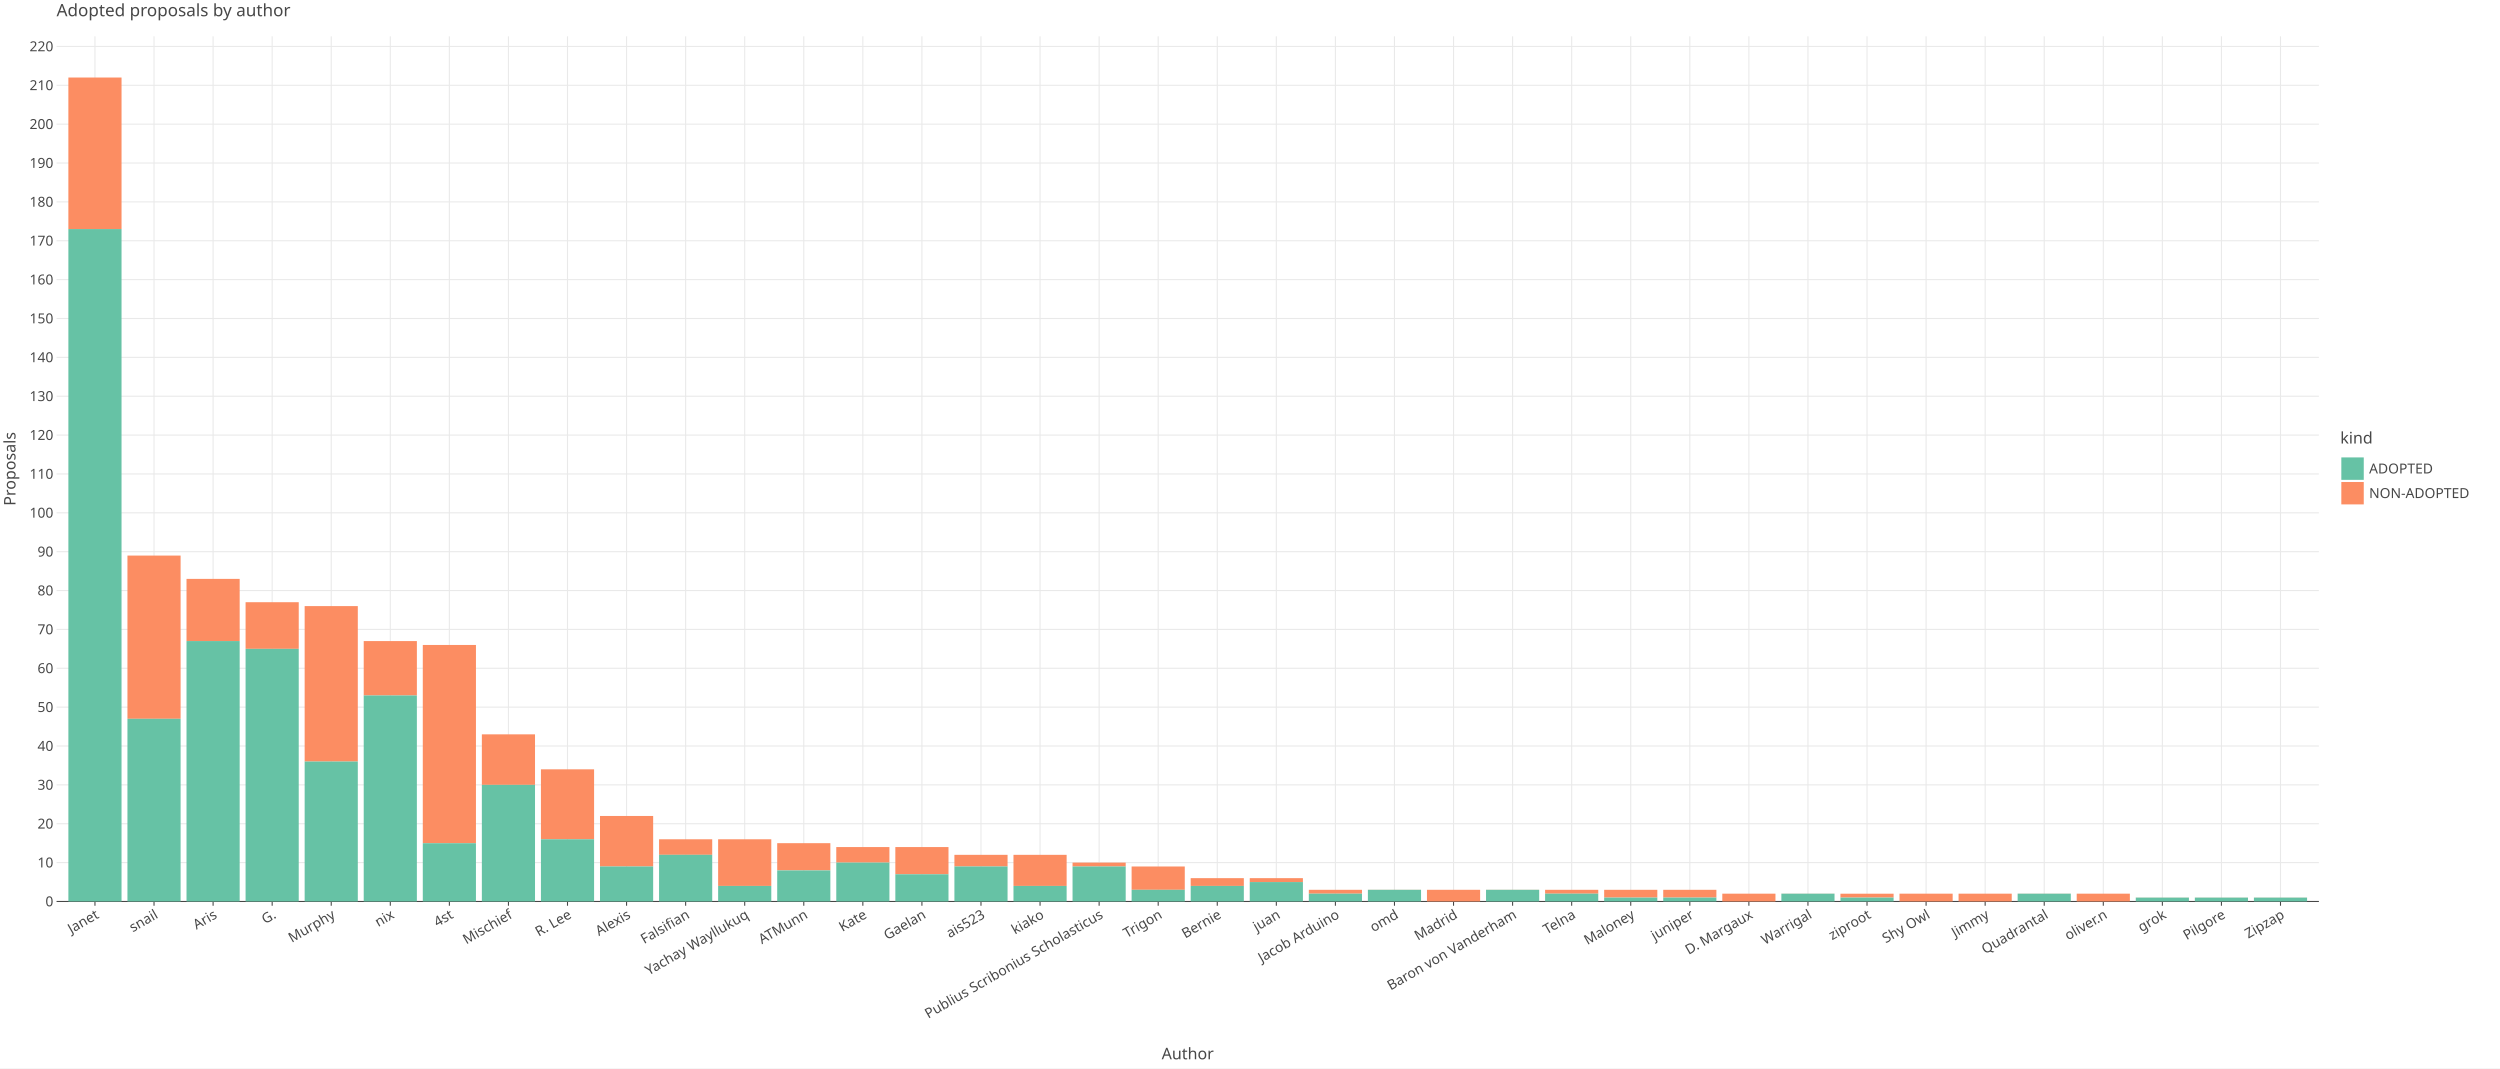
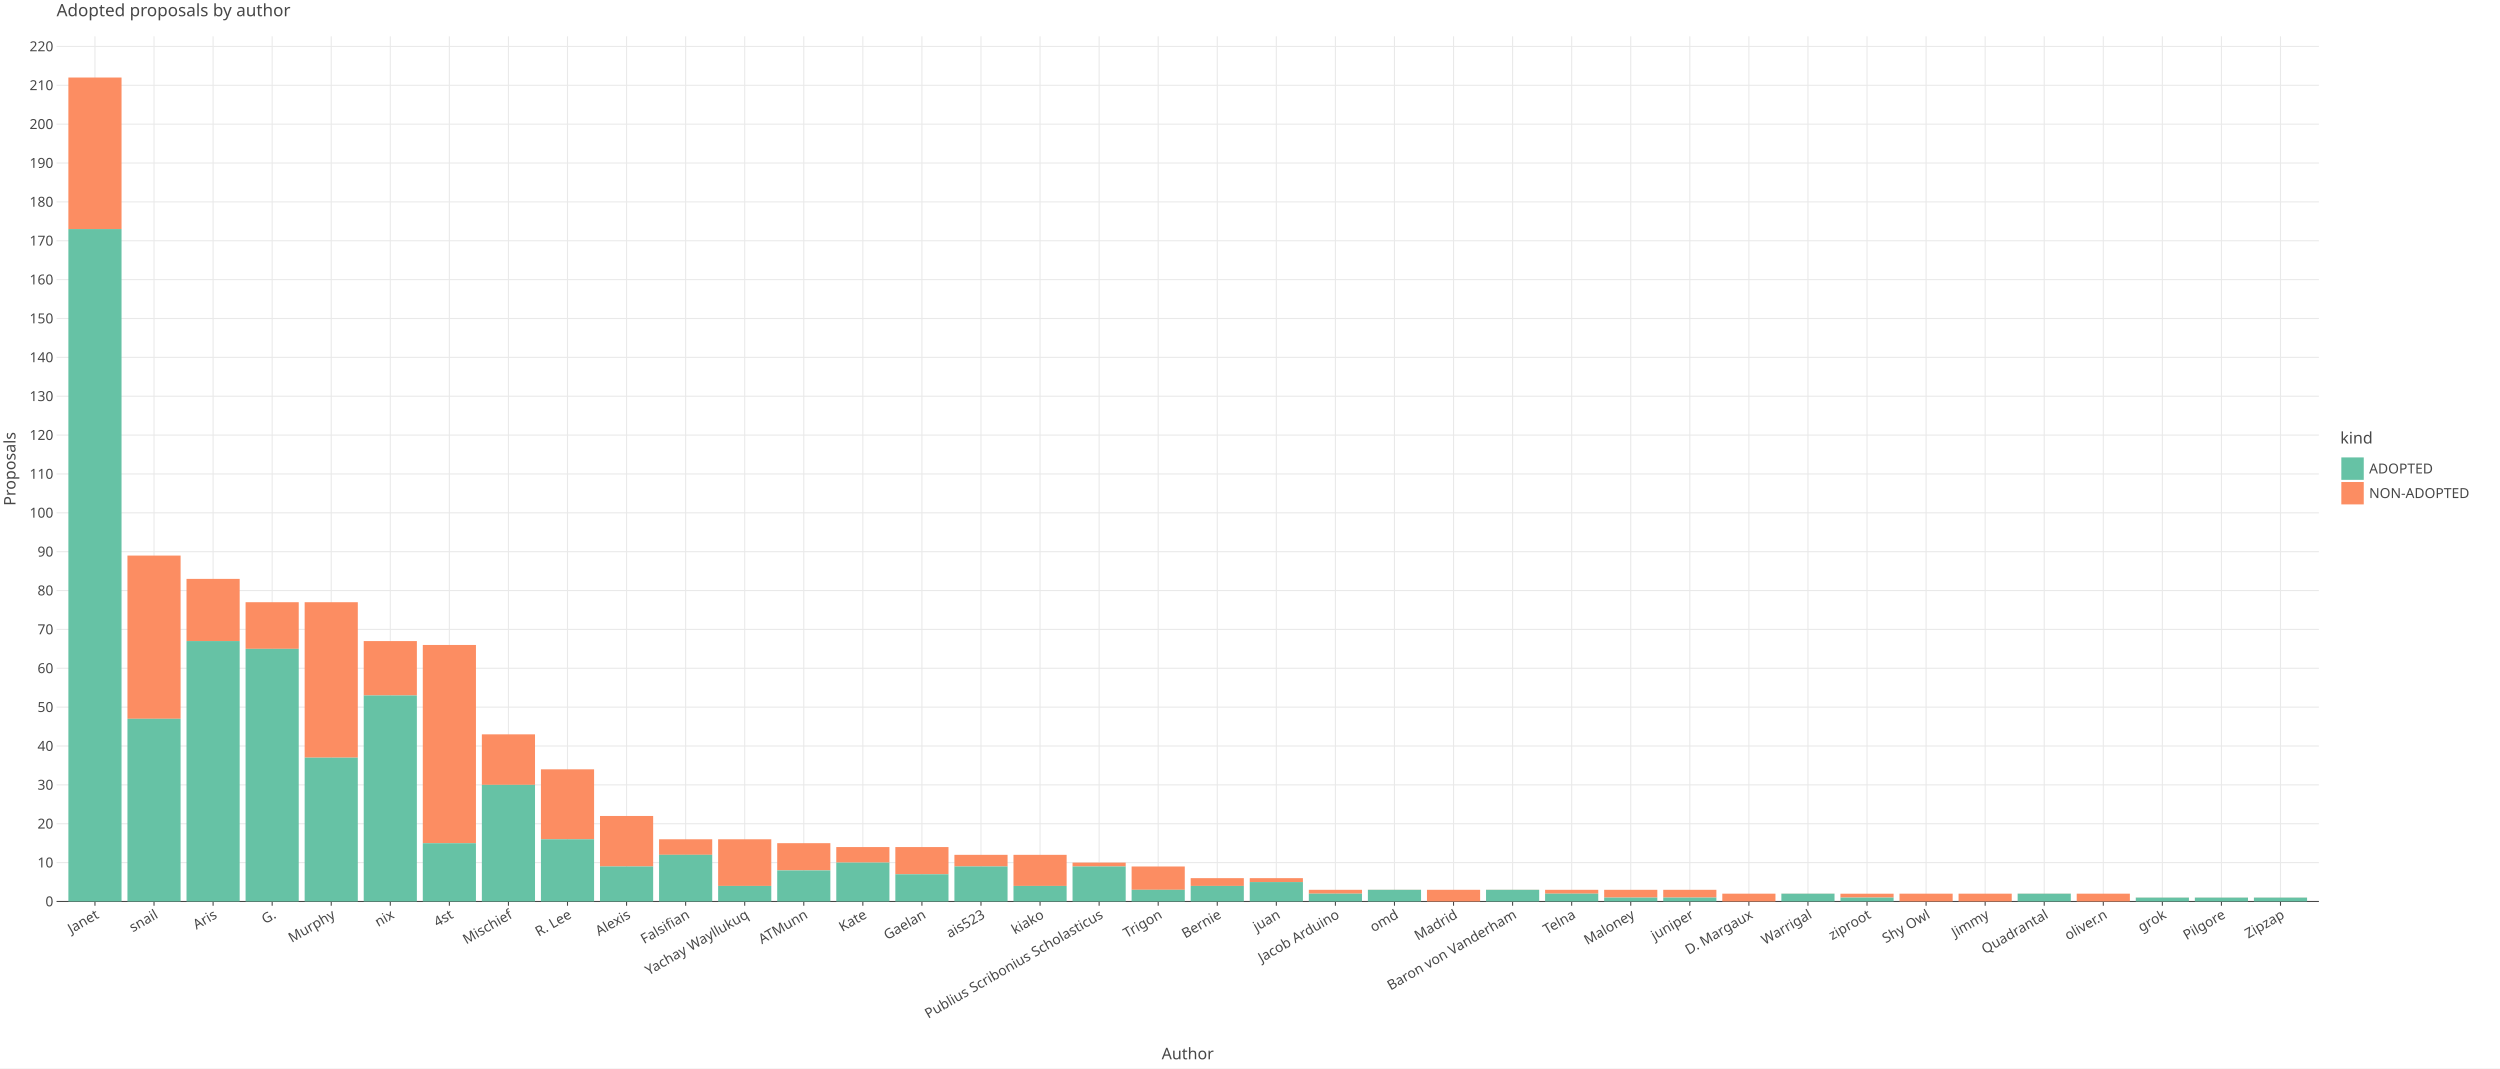
<svg xmlns="http://www.w3.org/2000/svg" class="plt-container" width="2340.0" height="1000.0">
  <style type="text/css">
  .plt-container {
   font-family: Lucida Grande, sans-serif;
   user-select: none;
   -webkit-user-select: none;
   -moz-user-select: none;
   -ms-user-select: none;
}
text {
   text-rendering: optimizeLegibility;
}
- #p3aW1K5 .plot-title {
+ #p9cE3Me .plot-title {
   fill: #474747;
   font-family: Lucida Grande, sans-serif;
   font-size: 16.0px;
   font-weight: normal;
   font-style: normal;   
}
- #p3aW1K5 .plot-subtitle {
+ #p9cE3Me .plot-subtitle {
   fill: #474747;
   font-family: Lucida Grande, sans-serif;
   font-size: 15.0px;
   font-weight: normal;
   font-style: normal;   
}
- #p3aW1K5 .plot-caption {
-    fill: #474747;
-    font-family: Lucida Grande, sans-serif;
-    font-size: 13.0px;
-    font-weight: normal;
-    font-style: normal;   
- }
- #p3aW1K5 .legend-title {
+ #p9cE3Me .plot-caption {
+    fill: #474747;
+    font-family: Lucida Grande, sans-serif;
+    font-size: 13.0px;
+    font-weight: normal;
+    font-style: normal;   
+ }
+ #p9cE3Me .legend-title {
   fill: #474747;
   font-family: Lucida Grande, sans-serif;
   font-size: 15.0px;
   font-weight: normal;
   font-style: normal;   
}
- #p3aW1K5 .legend-item {
-    fill: #474747;
-    font-family: Lucida Grande, sans-serif;
-    font-size: 13.0px;
-    font-weight: normal;
-    font-style: normal;   
- }
- #p3aW1K5 .axis-title-x {
+ #p9cE3Me .legend-item {
+    fill: #474747;
+    font-family: Lucida Grande, sans-serif;
+    font-size: 13.0px;
+    font-weight: normal;
+    font-style: normal;   
+ }
+ #p9cE3Me .axis-title-x {
   fill: #474747;
   font-family: Lucida Grande, sans-serif;
   font-size: 15.0px;
   font-weight: normal;
   font-style: normal;   
}
- #p3aW1K5 .axis-text-x {
-    fill: #474747;
-    font-family: Lucida Grande, sans-serif;
-    font-size: 13.0px;
-    font-weight: normal;
-    font-style: normal;   
- }
- #dIJm5Uu .axis-tooltip-text-x {
+ #p9cE3Me .axis-text-x {
+    fill: #474747;
+    font-family: Lucida Grande, sans-serif;
+    font-size: 13.0px;
+    font-weight: normal;
+    font-style: normal;   
+ }
+ #dOUQkTu .axis-tooltip-text-x {
   fill: #ffffff;
   font-family: Lucida Grande, sans-serif;
   font-size: 13.0px;
   font-weight: normal;
   font-style: normal;   
}
- #p3aW1K5 .axis-title-y {
+ #p9cE3Me .axis-title-y {
   fill: #474747;
   font-family: Lucida Grande, sans-serif;
   font-size: 15.0px;
   font-weight: normal;
   font-style: normal;   
}
- #p3aW1K5 .axis-text-y {
-    fill: #474747;
-    font-family: Lucida Grande, sans-serif;
-    font-size: 13.0px;
-    font-weight: normal;
-    font-style: normal;   
- }
- #dIJm5Uu .axis-tooltip-text-y {
+ #p9cE3Me .axis-text-y {
+    fill: #474747;
+    font-family: Lucida Grande, sans-serif;
+    font-size: 13.0px;
+    font-weight: normal;
+    font-style: normal;   
+ }
+ #dOUQkTu .axis-tooltip-text-y {
   fill: #ffffff;
   font-family: Lucida Grande, sans-serif;
   font-size: 13.0px;
   font-weight: normal;
   font-style: normal;   
}
- #p3aW1K5 .facet-strip-text-x {
-    fill: #474747;
-    font-family: Lucida Grande, sans-serif;
-    font-size: 13.0px;
-    font-weight: normal;
-    font-style: normal;   
- }
- #p3aW1K5 .facet-strip-text-y {
-    fill: #474747;
-    font-family: Lucida Grande, sans-serif;
-    font-size: 13.0px;
-    font-weight: normal;
-    font-style: normal;   
- }
- #dIJm5Uu .tooltip-text {
-    fill: #474747;
-    font-family: Lucida Grande, sans-serif;
-    font-size: 13.0px;
-    font-weight: normal;
-    font-style: normal;   
- }
- #dIJm5Uu .tooltip-title {
+ #p9cE3Me .facet-strip-text-x {
+    fill: #474747;
+    font-family: Lucida Grande, sans-serif;
+    font-size: 13.0px;
+    font-weight: normal;
+    font-style: normal;   
+ }
+ #p9cE3Me .facet-strip-text-y {
+    fill: #474747;
+    font-family: Lucida Grande, sans-serif;
+    font-size: 13.0px;
+    font-weight: normal;
+    font-style: normal;   
+ }
+ #dOUQkTu .tooltip-text {
+    fill: #474747;
+    font-family: Lucida Grande, sans-serif;
+    font-size: 13.0px;
+    font-weight: normal;
+    font-style: normal;   
+ }
+ #dOUQkTu .tooltip-title {
   fill: #474747;
   font-family: Lucida Grande, sans-serif;
   font-size: 13.0px;
   font-weight: bold;
   font-style: normal;   
}
- #dIJm5Uu .tooltip-label {
+ #dOUQkTu .tooltip-label {
   fill: #474747;
   font-family: Lucida Grande, sans-serif;
   font-size: 13.0px;
   font-weight: bold;
   font-style: normal;   
}

  </style>
-   <g id="p3aW1K5">
+   <g id="p9cE3Me">
    <rect x="0.0" y="0.0" height="1000.0" width="2340.0" stroke="rgb(71,71,71)" stroke-opacity="1.0" stroke-width="0.0" fill="rgb(255,255,255)" fill-opacity="1.0">
    </rect>
    <g transform="translate(23.0 34.0 ) ">
      <g transform="translate(29.94182 809.7774 ) ">
        <line x1="35.937" y1="-0.0" x2="35.937" y2="-809.777" stroke="rgb(233,233,233)" stroke-opacity="1.0" stroke-width="1.0">
        </line>
        <line x1="91.226" y1="-0.0" x2="91.226" y2="-809.777" stroke="rgb(233,233,233)" stroke-opacity="1.0" stroke-width="1.0">
        </line>
        <line x1="146.514" y1="-0.0" x2="146.514" y2="-809.777" stroke="rgb(233,233,233)" stroke-opacity="1.0" stroke-width="1.0">
        </line>
        <line x1="201.802" y1="-0.0" x2="201.802" y2="-809.777" stroke="rgb(233,233,233)" stroke-opacity="1.0" stroke-width="1.0">
        </line>
        <line x1="257.09" y1="-0.0" x2="257.09" y2="-809.777" stroke="rgb(233,233,233)" stroke-opacity="1.0" stroke-width="1.0">
        </line>
        <line x1="312.379" y1="-0.0" x2="312.379" y2="-809.777" stroke="rgb(233,233,233)" stroke-opacity="1.0" stroke-width="1.0">
        </line>
        <line x1="367.667" y1="-0.0" x2="367.667" y2="-809.777" stroke="rgb(233,233,233)" stroke-opacity="1.0" stroke-width="1.0">
        </line>
        <line x1="422.955" y1="-0.0" x2="422.955" y2="-809.777" stroke="rgb(233,233,233)" stroke-opacity="1.0" stroke-width="1.0">
        </line>
        <line x1="478.243" y1="-0.0" x2="478.243" y2="-809.777" stroke="rgb(233,233,233)" stroke-opacity="1.0" stroke-width="1.0">
        </line>
        <line x1="533.532" y1="-0.0" x2="533.532" y2="-809.777" stroke="rgb(233,233,233)" stroke-opacity="1.0" stroke-width="1.0">
        </line>
        <line x1="588.82" y1="-0.0" x2="588.82" y2="-809.777" stroke="rgb(233,233,233)" stroke-opacity="1.0" stroke-width="1.0">
        </line>
        <line x1="644.108" y1="-0.0" x2="644.108" y2="-809.777" stroke="rgb(233,233,233)" stroke-opacity="1.0" stroke-width="1.0">
        </line>
        <line x1="699.396" y1="-0.0" x2="699.396" y2="-809.777" stroke="rgb(233,233,233)" stroke-opacity="1.0" stroke-width="1.0">
        </line>
        <line x1="754.685" y1="-0.0" x2="754.685" y2="-809.777" stroke="rgb(233,233,233)" stroke-opacity="1.0" stroke-width="1.0">
        </line>
        <line x1="809.973" y1="-0.0" x2="809.973" y2="-809.777" stroke="rgb(233,233,233)" stroke-opacity="1.0" stroke-width="1.0">
        </line>
        <line x1="865.261" y1="-0.0" x2="865.261" y2="-809.777" stroke="rgb(233,233,233)" stroke-opacity="1.0" stroke-width="1.0">
        </line>
        <line x1="920.549" y1="-0.0" x2="920.549" y2="-809.777" stroke="rgb(233,233,233)" stroke-opacity="1.0" stroke-width="1.0">
        </line>
        <line x1="975.838" y1="-0.0" x2="975.838" y2="-809.777" stroke="rgb(233,233,233)" stroke-opacity="1.0" stroke-width="1.0">
        </line>
        <line x1="1031.126" y1="-0.0" x2="1031.126" y2="-809.777" stroke="rgb(233,233,233)" stroke-opacity="1.0" stroke-width="1.0">
        </line>
        <line x1="1086.414" y1="-0.0" x2="1086.414" y2="-809.777" stroke="rgb(233,233,233)" stroke-opacity="1.0" stroke-width="1.0">
        </line>
        <line x1="1141.702" y1="-0.0" x2="1141.702" y2="-809.777" stroke="rgb(233,233,233)" stroke-opacity="1.0" stroke-width="1.0">
        </line>
        <line x1="1196.991" y1="-0.0" x2="1196.991" y2="-809.777" stroke="rgb(233,233,233)" stroke-opacity="1.0" stroke-width="1.0">
        </line>
        <line x1="1252.279" y1="-0.0" x2="1252.279" y2="-809.777" stroke="rgb(233,233,233)" stroke-opacity="1.0" stroke-width="1.0">
        </line>
        <line x1="1307.567" y1="-0.0" x2="1307.567" y2="-809.777" stroke="rgb(233,233,233)" stroke-opacity="1.0" stroke-width="1.0">
        </line>
        <line x1="1362.855" y1="-0.0" x2="1362.855" y2="-809.777" stroke="rgb(233,233,233)" stroke-opacity="1.0" stroke-width="1.0">
        </line>
        <line x1="1418.144" y1="-0.0" x2="1418.144" y2="-809.777" stroke="rgb(233,233,233)" stroke-opacity="1.0" stroke-width="1.0">
        </line>
        <line x1="1473.432" y1="-0.0" x2="1473.432" y2="-809.777" stroke="rgb(233,233,233)" stroke-opacity="1.0" stroke-width="1.0">
        </line>
        <line x1="1528.72" y1="-0.0" x2="1528.72" y2="-809.777" stroke="rgb(233,233,233)" stroke-opacity="1.0" stroke-width="1.0">
        </line>
        <line x1="1584.008" y1="-0.0" x2="1584.008" y2="-809.777" stroke="rgb(233,233,233)" stroke-opacity="1.0" stroke-width="1.0">
        </line>
        <line x1="1639.297" y1="-0.0" x2="1639.297" y2="-809.777" stroke="rgb(233,233,233)" stroke-opacity="1.0" stroke-width="1.0">
        </line>
        <line x1="1694.585" y1="-0.0" x2="1694.585" y2="-809.777" stroke="rgb(233,233,233)" stroke-opacity="1.0" stroke-width="1.0">
        </line>
        <line x1="1749.873" y1="-0.0" x2="1749.873" y2="-809.777" stroke="rgb(233,233,233)" stroke-opacity="1.0" stroke-width="1.0">
        </line>
        <line x1="1805.161" y1="-0.0" x2="1805.161" y2="-809.777" stroke="rgb(233,233,233)" stroke-opacity="1.0" stroke-width="1.0">
        </line>
        <line x1="1860.45" y1="-0.0" x2="1860.45" y2="-809.777" stroke="rgb(233,233,233)" stroke-opacity="1.0" stroke-width="1.0">
        </line>
        <line x1="1915.738" y1="-0.0" x2="1915.738" y2="-809.777" stroke="rgb(233,233,233)" stroke-opacity="1.0" stroke-width="1.0">
        </line>
        <line x1="1971.026" y1="-0.0" x2="1971.026" y2="-809.777" stroke="rgb(233,233,233)" stroke-opacity="1.0" stroke-width="1.0">
        </line>
        <line x1="2026.314" y1="-0.0" x2="2026.314" y2="-809.777" stroke="rgb(233,233,233)" stroke-opacity="1.0" stroke-width="1.0">
        </line>
        <line x1="2081.603" y1="-0.0" x2="2081.603" y2="-809.777" stroke="rgb(233,233,233)" stroke-opacity="1.0" stroke-width="1.0">
        </line>
        <g transform="translate(35.93736 0.0 ) ">
          <line stroke-width="1.0" stroke="rgb(71,71,71)" stroke-opacity="1.0" x2="0.0" y2="4.0">
          </line>
          <g transform="translate(0.0 7.0 ) rotate(-30.0 ) ">
            <text class="axis-text-x" text-anchor="end" dy="0.7em">
            Janet
            </text>
          </g>
        </g>
        <g transform="translate(91.22561 0.0 ) ">
          <line stroke-width="1.0" stroke="rgb(71,71,71)" stroke-opacity="1.0" x2="0.0" y2="4.0">
          </line>
          <g transform="translate(0.0 7.0 ) rotate(-30.0 ) ">
            <text class="axis-text-x" text-anchor="end" dy="0.7em">
            snail
            </text>
          </g>
        </g>
        <g transform="translate(146.5139 0.0 ) ">
          <line stroke-width="1.0" stroke="rgb(71,71,71)" stroke-opacity="1.0" x2="0.0" y2="4.0">
          </line>
          <g transform="translate(0.0 7.0 ) rotate(-30.0 ) ">
            <text class="axis-text-x" text-anchor="end" dy="0.7em">
            Aris
            </text>
          </g>
        </g>
        <g transform="translate(201.8021 0.0 ) ">
          <line stroke-width="1.0" stroke="rgb(71,71,71)" stroke-opacity="1.0" x2="0.0" y2="4.0">
          </line>
          <g transform="translate(0.0 7.0 ) rotate(-30.0 ) ">
            <text class="axis-text-x" text-anchor="end" dy="0.7em">
            G.
            </text>
          </g>
        </g>
        <g transform="translate(257.0904 0.0 ) ">
          <line stroke-width="1.0" stroke="rgb(71,71,71)" stroke-opacity="1.0" x2="0.0" y2="4.0">
          </line>
          <g transform="translate(0.0 7.0 ) rotate(-30.0 ) ">
            <text class="axis-text-x" text-anchor="end" dy="0.7em">
            Murphy
            </text>
          </g>
        </g>
        <g transform="translate(312.3786 0.0 ) ">
          <line stroke-width="1.0" stroke="rgb(71,71,71)" stroke-opacity="1.0" x2="0.0" y2="4.0">
          </line>
          <g transform="translate(0.0 7.0 ) rotate(-30.0 ) ">
            <text class="axis-text-x" text-anchor="end" dy="0.7em">
            nix
            </text>
          </g>
        </g>
        <g transform="translate(367.6669 0.0 ) ">
          <line stroke-width="1.0" stroke="rgb(71,71,71)" stroke-opacity="1.0" x2="0.0" y2="4.0">
          </line>
          <g transform="translate(0.0 7.0 ) rotate(-30.0 ) ">
            <text class="axis-text-x" text-anchor="end" dy="0.7em">
            4st
            </text>
          </g>
        </g>
        <g transform="translate(422.9551 0.0 ) ">
          <line stroke-width="1.0" stroke="rgb(71,71,71)" stroke-opacity="1.0" x2="0.0" y2="4.0">
          </line>
          <g transform="translate(0.0 7.0 ) rotate(-30.0 ) ">
            <text class="axis-text-x" text-anchor="end" dy="0.7em">
            Mischief
            </text>
          </g>
        </g>
        <g transform="translate(478.2434 0.0 ) ">
          <line stroke-width="1.0" stroke="rgb(71,71,71)" stroke-opacity="1.0" x2="0.0" y2="4.0">
          </line>
          <g transform="translate(0.0 7.0 ) rotate(-30.0 ) ">
            <text class="axis-text-x" text-anchor="end" dy="0.7em">
            R. Lee
            </text>
          </g>
        </g>
        <g transform="translate(533.5316 0.0 ) ">
          <line stroke-width="1.0" stroke="rgb(71,71,71)" stroke-opacity="1.0" x2="0.0" y2="4.0">
          </line>
          <g transform="translate(0.0 7.0 ) rotate(-30.0 ) ">
            <text class="axis-text-x" text-anchor="end" dy="0.7em">
            Alexis
            </text>
          </g>
        </g>
        <g transform="translate(588.8199 0.0 ) ">
          <line stroke-width="1.0" stroke="rgb(71,71,71)" stroke-opacity="1.0" x2="0.0" y2="4.0">
          </line>
          <g transform="translate(0.0 7.0 ) rotate(-30.0 ) ">
            <text class="axis-text-x" text-anchor="end" dy="0.7em">
            Falsifian
            </text>
          </g>
        </g>
        <g transform="translate(644.1081 0.0 ) ">
          <line stroke-width="1.0" stroke="rgb(71,71,71)" stroke-opacity="1.0" x2="0.0" y2="4.0">
          </line>
          <g transform="translate(0.0 7.0 ) rotate(-30.0 ) ">
            <text class="axis-text-x" text-anchor="end" dy="0.7em">
            Yachay Wayllukuq
            </text>
          </g>
        </g>
        <g transform="translate(699.3964 0.0 ) ">
          <line stroke-width="1.0" stroke="rgb(71,71,71)" stroke-opacity="1.0" x2="0.0" y2="4.0">
          </line>
          <g transform="translate(0.0 7.0 ) rotate(-30.0 ) ">
            <text class="axis-text-x" text-anchor="end" dy="0.7em">
            ATMunn
            </text>
          </g>
        </g>
        <g transform="translate(754.6846 0.0 ) ">
          <line stroke-width="1.0" stroke="rgb(71,71,71)" stroke-opacity="1.0" x2="0.0" y2="4.0">
          </line>
          <g transform="translate(0.0 7.0 ) rotate(-30.0 ) ">
            <text class="axis-text-x" text-anchor="end" dy="0.7em">
            Kate
            </text>
          </g>
        </g>
        <g transform="translate(809.9729 0.0 ) ">
          <line stroke-width="1.0" stroke="rgb(71,71,71)" stroke-opacity="1.0" x2="0.0" y2="4.0">
          </line>
          <g transform="translate(0.0 7.0 ) rotate(-30.0 ) ">
            <text class="axis-text-x" text-anchor="end" dy="0.7em">
            Gaelan
            </text>
          </g>
        </g>
        <g transform="translate(865.2611 0.0 ) ">
          <line stroke-width="1.0" stroke="rgb(71,71,71)" stroke-opacity="1.0" x2="0.0" y2="4.0">
          </line>
          <g transform="translate(0.0 7.0 ) rotate(-30.0 ) ">
            <text class="axis-text-x" text-anchor="end" dy="0.7em">
            ais523
            </text>
          </g>
        </g>
        <g transform="translate(920.5494 0.0 ) ">
          <line stroke-width="1.0" stroke="rgb(71,71,71)" stroke-opacity="1.0" x2="0.0" y2="4.0">
          </line>
          <g transform="translate(0.0 7.0 ) rotate(-30.0 ) ">
            <text class="axis-text-x" text-anchor="end" dy="0.7em">
            kiako
            </text>
          </g>
        </g>
        <g transform="translate(975.8376 0.0 ) ">
          <line stroke-width="1.0" stroke="rgb(71,71,71)" stroke-opacity="1.0" x2="0.0" y2="4.0">
          </line>
          <g transform="translate(0.0 7.0 ) rotate(-30.0 ) ">
            <text class="axis-text-x" text-anchor="end" dy="0.7em">
            Publius Scribonius Scholasticus
            </text>
          </g>
        </g>
        <g transform="translate(1031.126 0.0 ) ">
          <line stroke-width="1.0" stroke="rgb(71,71,71)" stroke-opacity="1.0" x2="0.0" y2="4.0">
          </line>
          <g transform="translate(0.0 7.0 ) rotate(-30.0 ) ">
            <text class="axis-text-x" text-anchor="end" dy="0.7em">
            Trigon
            </text>
          </g>
        </g>
        <g transform="translate(1086.414 0.0 ) ">
          <line stroke-width="1.0" stroke="rgb(71,71,71)" stroke-opacity="1.0" x2="0.0" y2="4.0">
          </line>
          <g transform="translate(0.0 7.0 ) rotate(-30.0 ) ">
            <text class="axis-text-x" text-anchor="end" dy="0.7em">
            Bernie
            </text>
          </g>
        </g>
        <g transform="translate(1141.702 0.0 ) ">
          <line stroke-width="1.0" stroke="rgb(71,71,71)" stroke-opacity="1.0" x2="0.0" y2="4.0">
          </line>
          <g transform="translate(0.0 7.0 ) rotate(-30.0 ) ">
            <text class="axis-text-x" text-anchor="end" dy="0.7em">
            juan
            </text>
          </g>
        </g>
        <g transform="translate(1196.991 0.0 ) ">
          <line stroke-width="1.0" stroke="rgb(71,71,71)" stroke-opacity="1.0" x2="0.0" y2="4.0">
          </line>
          <g transform="translate(0.0 7.0 ) rotate(-30.0 ) ">
            <text class="axis-text-x" text-anchor="end" dy="0.7em">
            Jacob Arduino
            </text>
          </g>
        </g>
        <g transform="translate(1252.279 0.0 ) ">
          <line stroke-width="1.0" stroke="rgb(71,71,71)" stroke-opacity="1.0" x2="0.0" y2="4.0">
          </line>
          <g transform="translate(0.0 7.0 ) rotate(-30.0 ) ">
            <text class="axis-text-x" text-anchor="end" dy="0.7em">
            omd
            </text>
          </g>
        </g>
        <g transform="translate(1307.567 0.0 ) ">
          <line stroke-width="1.0" stroke="rgb(71,71,71)" stroke-opacity="1.0" x2="0.0" y2="4.0">
          </line>
          <g transform="translate(0.0 7.0 ) rotate(-30.0 ) ">
            <text class="axis-text-x" text-anchor="end" dy="0.7em">
            Madrid
            </text>
          </g>
        </g>
        <g transform="translate(1362.855 0.0 ) ">
          <line stroke-width="1.0" stroke="rgb(71,71,71)" stroke-opacity="1.0" x2="0.0" y2="4.0">
          </line>
          <g transform="translate(0.0 7.0 ) rotate(-30.0 ) ">
            <text class="axis-text-x" text-anchor="end" dy="0.7em">
            Baron von Vanderham
            </text>
          </g>
        </g>
        <g transform="translate(1418.144 0.0 ) ">
          <line stroke-width="1.0" stroke="rgb(71,71,71)" stroke-opacity="1.0" x2="0.0" y2="4.0">
          </line>
          <g transform="translate(0.0 7.0 ) rotate(-30.0 ) ">
            <text class="axis-text-x" text-anchor="end" dy="0.7em">
            Telna
            </text>
          </g>
        </g>
        <g transform="translate(1473.432 0.0 ) ">
          <line stroke-width="1.0" stroke="rgb(71,71,71)" stroke-opacity="1.0" x2="0.0" y2="4.0">
          </line>
          <g transform="translate(0.0 7.0 ) rotate(-30.0 ) ">
            <text class="axis-text-x" text-anchor="end" dy="0.7em">
            Maloney
            </text>
          </g>
        </g>
        <g transform="translate(1528.72 0.0 ) ">
          <line stroke-width="1.0" stroke="rgb(71,71,71)" stroke-opacity="1.0" x2="0.0" y2="4.0">
          </line>
          <g transform="translate(0.0 7.0 ) rotate(-30.0 ) ">
            <text class="axis-text-x" text-anchor="end" dy="0.7em">
            juniper
            </text>
          </g>
        </g>
        <g transform="translate(1584.008 0.0 ) ">
          <line stroke-width="1.0" stroke="rgb(71,71,71)" stroke-opacity="1.0" x2="0.0" y2="4.0">
          </line>
          <g transform="translate(0.0 7.0 ) rotate(-30.0 ) ">
            <text class="axis-text-x" text-anchor="end" dy="0.7em">
            D. Margaux
            </text>
          </g>
        </g>
        <g transform="translate(1639.297 0.0 ) ">
          <line stroke-width="1.0" stroke="rgb(71,71,71)" stroke-opacity="1.0" x2="0.0" y2="4.0">
          </line>
          <g transform="translate(0.0 7.0 ) rotate(-30.0 ) ">
            <text class="axis-text-x" text-anchor="end" dy="0.7em">
            Warrigal
            </text>
          </g>
        </g>
        <g transform="translate(1694.585 0.0 ) ">
          <line stroke-width="1.0" stroke="rgb(71,71,71)" stroke-opacity="1.0" x2="0.0" y2="4.0">
          </line>
          <g transform="translate(0.0 7.0 ) rotate(-30.0 ) ">
            <text class="axis-text-x" text-anchor="end" dy="0.7em">
            ziproot
            </text>
          </g>
        </g>
        <g transform="translate(1749.873 0.0 ) ">
          <line stroke-width="1.0" stroke="rgb(71,71,71)" stroke-opacity="1.0" x2="0.0" y2="4.0">
          </line>
          <g transform="translate(0.0 7.0 ) rotate(-30.0 ) ">
            <text class="axis-text-x" text-anchor="end" dy="0.7em">
            Shy Owl
            </text>
          </g>
        </g>
        <g transform="translate(1805.161 0.0 ) ">
          <line stroke-width="1.0" stroke="rgb(71,71,71)" stroke-opacity="1.0" x2="0.0" y2="4.0">
          </line>
          <g transform="translate(0.0 7.0 ) rotate(-30.0 ) ">
            <text class="axis-text-x" text-anchor="end" dy="0.7em">
            Jimmy
            </text>
          </g>
        </g>
        <g transform="translate(1860.45 0.0 ) ">
          <line stroke-width="1.0" stroke="rgb(71,71,71)" stroke-opacity="1.0" x2="0.0" y2="4.0">
          </line>
          <g transform="translate(0.0 7.0 ) rotate(-30.0 ) ">
            <text class="axis-text-x" text-anchor="end" dy="0.7em">
            Quadrantal
            </text>
          </g>
        </g>
        <g transform="translate(1915.738 0.0 ) ">
          <line stroke-width="1.0" stroke="rgb(71,71,71)" stroke-opacity="1.0" x2="0.0" y2="4.0">
          </line>
          <g transform="translate(0.0 7.0 ) rotate(-30.0 ) ">
            <text class="axis-text-x" text-anchor="end" dy="0.7em">
            oliver.n
            </text>
          </g>
        </g>
        <g transform="translate(1971.026 0.0 ) ">
          <line stroke-width="1.0" stroke="rgb(71,71,71)" stroke-opacity="1.0" x2="0.0" y2="4.0">
          </line>
          <g transform="translate(0.0 7.0 ) rotate(-30.0 ) ">
            <text class="axis-text-x" text-anchor="end" dy="0.7em">
            grok
            </text>
          </g>
        </g>
        <g transform="translate(2026.314 0.0 ) ">
          <line stroke-width="1.0" stroke="rgb(71,71,71)" stroke-opacity="1.0" x2="0.0" y2="4.0">
          </line>
          <g transform="translate(0.0 7.0 ) rotate(-30.0 ) ">
            <text class="axis-text-x" text-anchor="end" dy="0.7em">
            Pilgore
            </text>
          </g>
        </g>
        <g transform="translate(2081.603 0.0 ) ">
          <line stroke-width="1.0" stroke="rgb(71,71,71)" stroke-opacity="1.0" x2="0.0" y2="4.0">
          </line>
          <g transform="translate(0.0 7.0 ) rotate(-30.0 ) ">
            <text class="axis-text-x" text-anchor="end" dy="0.7em">
            Zipzap
            </text>
          </g>
        </g>
        <line x1="0.0" y1="0.0" x2="2117.54" y2="0.0" stroke-width="1.0" stroke="rgb(71,71,71)" stroke-opacity="1.0">
        </line>
      </g>
      <g transform="translate(29.94182 0.0 ) ">
        <line x1="0.0" y1="773.399" x2="2117.54" y2="773.399" stroke="rgb(233,233,233)" stroke-opacity="1.0" stroke-width="1.0">
        </line>
        <line x1="0.0" y1="737.021" x2="2117.54" y2="737.021" stroke="rgb(233,233,233)" stroke-opacity="1.0" stroke-width="1.0">
        </line>
        <line x1="0.0" y1="700.643" x2="2117.54" y2="700.643" stroke="rgb(233,233,233)" stroke-opacity="1.0" stroke-width="1.0">
        </line>
        <line x1="0.0" y1="664.265" x2="2117.54" y2="664.265" stroke="rgb(233,233,233)" stroke-opacity="1.0" stroke-width="1.0">
        </line>
        <line x1="0.0" y1="627.887" x2="2117.54" y2="627.887" stroke="rgb(233,233,233)" stroke-opacity="1.0" stroke-width="1.0">
        </line>
        <line x1="0.0" y1="591.509" x2="2117.54" y2="591.509" stroke="rgb(233,233,233)" stroke-opacity="1.0" stroke-width="1.0">
        </line>
        <line x1="0.0" y1="555.13" x2="2117.54" y2="555.13" stroke="rgb(233,233,233)" stroke-opacity="1.0" stroke-width="1.0">
        </line>
        <line x1="0.0" y1="518.752" x2="2117.54" y2="518.752" stroke="rgb(233,233,233)" stroke-opacity="1.0" stroke-width="1.0">
        </line>
        <line x1="0.0" y1="482.374" x2="2117.54" y2="482.374" stroke="rgb(233,233,233)" stroke-opacity="1.0" stroke-width="1.0">
        </line>
        <line x1="0.0" y1="445.996" x2="2117.54" y2="445.996" stroke="rgb(233,233,233)" stroke-opacity="1.0" stroke-width="1.0">
        </line>
        <line x1="0.0" y1="409.618" x2="2117.54" y2="409.618" stroke="rgb(233,233,233)" stroke-opacity="1.0" stroke-width="1.0">
        </line>
        <line x1="0.0" y1="373.24" x2="2117.54" y2="373.24" stroke="rgb(233,233,233)" stroke-opacity="1.0" stroke-width="1.0">
        </line>
        <line x1="0.0" y1="336.862" x2="2117.54" y2="336.862" stroke="rgb(233,233,233)" stroke-opacity="1.0" stroke-width="1.0">
        </line>
        <line x1="0.0" y1="300.483" x2="2117.54" y2="300.483" stroke="rgb(233,233,233)" stroke-opacity="1.0" stroke-width="1.0">
        </line>
        <line x1="0.0" y1="264.105" x2="2117.54" y2="264.105" stroke="rgb(233,233,233)" stroke-opacity="1.0" stroke-width="1.0">
        </line>
        <line x1="0.0" y1="227.727" x2="2117.54" y2="227.727" stroke="rgb(233,233,233)" stroke-opacity="1.0" stroke-width="1.0">
        </line>
        <line x1="0.0" y1="191.349" x2="2117.54" y2="191.349" stroke="rgb(233,233,233)" stroke-opacity="1.0" stroke-width="1.0">
        </line>
        <line x1="0.0" y1="154.971" x2="2117.54" y2="154.971" stroke="rgb(233,233,233)" stroke-opacity="1.0" stroke-width="1.0">
        </line>
        <line x1="0.0" y1="118.593" x2="2117.54" y2="118.593" stroke="rgb(233,233,233)" stroke-opacity="1.0" stroke-width="1.0">
        </line>
        <line x1="0.0" y1="82.215" x2="2117.54" y2="82.215" stroke="rgb(233,233,233)" stroke-opacity="1.0" stroke-width="1.0">
        </line>
        <line x1="0.0" y1="45.836" x2="2117.54" y2="45.836" stroke="rgb(233,233,233)" stroke-opacity="1.0" stroke-width="1.0">
        </line>
        <line x1="0.0" y1="9.458" x2="2117.54" y2="9.458" stroke="rgb(233,233,233)" stroke-opacity="1.0" stroke-width="1.0">
        </line>
        <g transform="translate(0.0 809.7774 ) ">
          <g transform="translate(-3.0 0.0 ) ">
            <text class="axis-text-y" text-anchor="end" dy="0.35em">
            0
            </text>
          </g>
        </g>
        <g transform="translate(0.0 773.3993 ) ">
          <g transform="translate(-3.0 0.0 ) ">
            <text class="axis-text-y" text-anchor="end" dy="0.35em">
            10
            </text>
          </g>
        </g>
        <g transform="translate(0.0 737.0211 ) ">
          <g transform="translate(-3.0 0.0 ) ">
            <text class="axis-text-y" text-anchor="end" dy="0.35em">
            20
            </text>
          </g>
        </g>
        <g transform="translate(0.0 700.643 ) ">
          <g transform="translate(-3.0 0.0 ) ">
            <text class="axis-text-y" text-anchor="end" dy="0.35em">
            30
            </text>
          </g>
        </g>
        <g transform="translate(0.0 664.2649 ) ">
          <g transform="translate(-3.0 0.0 ) ">
            <text class="axis-text-y" text-anchor="end" dy="0.35em">
            40
            </text>
          </g>
        </g>
        <g transform="translate(0.0 627.8867 ) ">
          <g transform="translate(-3.0 0.0 ) ">
            <text class="axis-text-y" text-anchor="end" dy="0.35em">
            50
            </text>
          </g>
        </g>
        <g transform="translate(0.0 591.5086 ) ">
          <g transform="translate(-3.0 0.0 ) ">
            <text class="axis-text-y" text-anchor="end" dy="0.35em">
            60
            </text>
          </g>
        </g>
        <g transform="translate(0.0 555.1304 ) ">
          <g transform="translate(-3.0 0.0 ) ">
            <text class="axis-text-y" text-anchor="end" dy="0.35em">
            70
            </text>
          </g>
        </g>
        <g transform="translate(0.0 518.7523 ) ">
          <g transform="translate(-3.0 0.0 ) ">
            <text class="axis-text-y" text-anchor="end" dy="0.35em">
            80
            </text>
          </g>
        </g>
        <g transform="translate(0.0 482.3742 ) ">
          <g transform="translate(-3.0 0.0 ) ">
            <text class="axis-text-y" text-anchor="end" dy="0.35em">
            90
            </text>
          </g>
        </g>
        <g transform="translate(0.0 445.996 ) ">
          <g transform="translate(-3.0 0.0 ) ">
            <text class="axis-text-y" text-anchor="end" dy="0.35em">
            100
            </text>
          </g>
        </g>
        <g transform="translate(0.0 409.6179 ) ">
          <g transform="translate(-3.0 0.0 ) ">
            <text class="axis-text-y" text-anchor="end" dy="0.35em">
            110
            </text>
          </g>
        </g>
        <g transform="translate(0.0 373.2397 ) ">
          <g transform="translate(-3.0 0.0 ) ">
            <text class="axis-text-y" text-anchor="end" dy="0.35em">
            120
            </text>
          </g>
        </g>
        <g transform="translate(0.0 336.8616 ) ">
          <g transform="translate(-3.0 0.0 ) ">
            <text class="axis-text-y" text-anchor="end" dy="0.35em">
            130
            </text>
          </g>
        </g>
        <g transform="translate(0.0 300.4834 ) ">
          <g transform="translate(-3.0 0.0 ) ">
            <text class="axis-text-y" text-anchor="end" dy="0.35em">
            140
            </text>
          </g>
        </g>
        <g transform="translate(0.0 264.1053 ) ">
          <g transform="translate(-3.0 0.0 ) ">
            <text class="axis-text-y" text-anchor="end" dy="0.35em">
            150
            </text>
          </g>
        </g>
        <g transform="translate(0.0 227.7272 ) ">
          <g transform="translate(-3.0 0.0 ) ">
            <text class="axis-text-y" text-anchor="end" dy="0.35em">
            160
            </text>
          </g>
        </g>
        <g transform="translate(0.0 191.349 ) ">
          <g transform="translate(-3.0 0.0 ) ">
            <text class="axis-text-y" text-anchor="end" dy="0.35em">
            170
            </text>
          </g>
        </g>
        <g transform="translate(0.0 154.9709 ) ">
          <g transform="translate(-3.0 0.0 ) ">
            <text class="axis-text-y" text-anchor="end" dy="0.35em">
            180
            </text>
          </g>
        </g>
        <g transform="translate(0.0 118.5927 ) ">
          <g transform="translate(-3.0 0.0 ) ">
            <text class="axis-text-y" text-anchor="end" dy="0.35em">
            190
            </text>
          </g>
        </g>
        <g transform="translate(0.0 82.2146 ) ">
          <g transform="translate(-3.0 0.0 ) ">
            <text class="axis-text-y" text-anchor="end" dy="0.35em">
            200
            </text>
          </g>
        </g>
        <g transform="translate(0.0 45.83646 ) ">
          <g transform="translate(-3.0 0.0 ) ">
            <text class="axis-text-y" text-anchor="end" dy="0.35em">
            210
            </text>
          </g>
        </g>
        <g transform="translate(0.0 9.458317 ) ">
          <g transform="translate(-3.0 0.0 ) ">
            <text class="axis-text-y" text-anchor="end" dy="0.35em">
            220
            </text>
          </g>
        </g>
      </g>
-       <g transform="translate(29.94182 0.0 ) " clip-path="url(#cU7ebID)" clip-bounds-jfx="[rect (0.0, 0.0), (2117.54, 809.777)]">
+       <g transform="translate(29.94182 0.0 ) " clip-path="url(#cO5l4Uc)" clip-bounds-jfx="[rect (0.0, 0.0), (2117.54, 809.777)]">
        <defs>
-           <clipPath id="cU7ebID">
+           <clipPath id="cO5l4Uc">
            <rect x="0.0" y="0.0" width="2117.54" height="809.777">
            </rect>
          </clipPath>
        </defs>
        <rect x="2056.723" y="806.14" height="0.1" width="49.759" stroke="rgb(0,0,0)" stroke-opacity="0.0" fill="rgb(252,141,98)" fill-opacity="1.0" stroke-width="1.0">
        </rect>
        <rect x="2056.723" y="806.14" height="3.638" width="49.759" stroke="rgb(0,0,0)" stroke-opacity="0.0" fill="rgb(102,194,165)" fill-opacity="1.0" stroke-width="1.0">
        </rect>
        <rect x="2001.435" y="806.14" height="0.1" width="49.759" stroke="rgb(0,0,0)" stroke-opacity="0.0" fill="rgb(252,141,98)" fill-opacity="1.0" stroke-width="1.0">
        </rect>
        <rect x="2001.435" y="806.14" height="3.638" width="49.759" stroke="rgb(0,0,0)" stroke-opacity="0.0" fill="rgb(102,194,165)" fill-opacity="1.0" stroke-width="1.0">
        </rect>
        <rect x="1946.146" y="806.14" height="0.1" width="49.759" stroke="rgb(0,0,0)" stroke-opacity="0.0" fill="rgb(252,141,98)" fill-opacity="1.0" stroke-width="1.0">
        </rect>
        <rect x="1946.146" y="806.14" height="3.638" width="49.759" stroke="rgb(0,0,0)" stroke-opacity="0.0" fill="rgb(102,194,165)" fill-opacity="1.0" stroke-width="1.0">
        </rect>
        <rect x="1890.858" y="802.502" height="7.276" width="49.759" stroke="rgb(0,0,0)" stroke-opacity="0.0" fill="rgb(252,141,98)" fill-opacity="1.0" stroke-width="1.0">
        </rect>
        <rect x="1890.858" y="809.777" height="0.1" width="49.759" stroke="rgb(0,0,0)" stroke-opacity="0.0" fill="rgb(102,194,165)" fill-opacity="1.0" stroke-width="1.0">
        </rect>
        <rect x="1835.57" y="802.502" height="0.1" width="49.759" stroke="rgb(0,0,0)" stroke-opacity="0.0" fill="rgb(252,141,98)" fill-opacity="1.0" stroke-width="1.0">
        </rect>
        <rect x="1835.57" y="802.502" height="7.276" width="49.759" stroke="rgb(0,0,0)" stroke-opacity="0.0" fill="rgb(102,194,165)" fill-opacity="1.0" stroke-width="1.0">
        </rect>
        <rect x="1780.282" y="802.502" height="7.276" width="49.759" stroke="rgb(0,0,0)" stroke-opacity="0.0" fill="rgb(252,141,98)" fill-opacity="1.0" stroke-width="1.0">
        </rect>
        <rect x="1780.282" y="809.777" height="0.1" width="49.759" stroke="rgb(0,0,0)" stroke-opacity="0.0" fill="rgb(102,194,165)" fill-opacity="1.0" stroke-width="1.0">
        </rect>
        <rect x="1724.993" y="802.502" height="7.276" width="49.759" stroke="rgb(0,0,0)" stroke-opacity="0.0" fill="rgb(252,141,98)" fill-opacity="1.0" stroke-width="1.0">
        </rect>
        <rect x="1724.993" y="809.777" height="0.1" width="49.759" stroke="rgb(0,0,0)" stroke-opacity="0.0" fill="rgb(102,194,165)" fill-opacity="1.0" stroke-width="1.0">
        </rect>
        <rect x="1669.705" y="802.502" height="3.638" width="49.759" stroke="rgb(0,0,0)" stroke-opacity="0.0" fill="rgb(252,141,98)" fill-opacity="1.0" stroke-width="1.0">
        </rect>
        <rect x="1669.705" y="806.14" height="3.638" width="49.759" stroke="rgb(0,0,0)" stroke-opacity="0.0" fill="rgb(102,194,165)" fill-opacity="1.0" stroke-width="1.0">
        </rect>
        <rect x="1614.417" y="802.502" height="0.1" width="49.759" stroke="rgb(0,0,0)" stroke-opacity="0.0" fill="rgb(252,141,98)" fill-opacity="1.0" stroke-width="1.0">
        </rect>
        <rect x="1614.417" y="802.502" height="7.276" width="49.759" stroke="rgb(0,0,0)" stroke-opacity="0.0" fill="rgb(102,194,165)" fill-opacity="1.0" stroke-width="1.0">
        </rect>
        <rect x="1559.129" y="802.502" height="7.276" width="49.759" stroke="rgb(0,0,0)" stroke-opacity="0.0" fill="rgb(252,141,98)" fill-opacity="1.0" stroke-width="1.0">
        </rect>
        <rect x="1559.129" y="809.777" height="0.1" width="49.759" stroke="rgb(0,0,0)" stroke-opacity="0.0" fill="rgb(102,194,165)" fill-opacity="1.0" stroke-width="1.0">
        </rect>
        <rect x="1503.84" y="798.864" height="7.276" width="49.759" stroke="rgb(0,0,0)" stroke-opacity="0.0" fill="rgb(252,141,98)" fill-opacity="1.0" stroke-width="1.0">
        </rect>
        <rect x="1503.84" y="806.14" height="3.638" width="49.759" stroke="rgb(0,0,0)" stroke-opacity="0.0" fill="rgb(102,194,165)" fill-opacity="1.0" stroke-width="1.0">
        </rect>
        <rect x="1448.552" y="798.864" height="7.276" width="49.759" stroke="rgb(0,0,0)" stroke-opacity="0.0" fill="rgb(252,141,98)" fill-opacity="1.0" stroke-width="1.0">
        </rect>
        <rect x="1448.552" y="806.14" height="3.638" width="49.759" stroke="rgb(0,0,0)" stroke-opacity="0.0" fill="rgb(102,194,165)" fill-opacity="1.0" stroke-width="1.0">
        </rect>
        <rect x="1393.264" y="798.864" height="3.638" width="49.759" stroke="rgb(0,0,0)" stroke-opacity="0.0" fill="rgb(252,141,98)" fill-opacity="1.0" stroke-width="1.0">
        </rect>
        <rect x="1393.264" y="802.502" height="7.276" width="49.759" stroke="rgb(0,0,0)" stroke-opacity="0.0" fill="rgb(102,194,165)" fill-opacity="1.0" stroke-width="1.0">
        </rect>
        <rect x="1337.976" y="798.864" height="0.1" width="49.759" stroke="rgb(0,0,0)" stroke-opacity="0.0" fill="rgb(252,141,98)" fill-opacity="1.0" stroke-width="1.0">
        </rect>
        <rect x="1337.976" y="798.864" height="10.913" width="49.759" stroke="rgb(0,0,0)" stroke-opacity="0.0" fill="rgb(102,194,165)" fill-opacity="1.0" stroke-width="1.0">
        </rect>
        <rect x="1282.687" y="798.864" height="10.913" width="49.759" stroke="rgb(0,0,0)" stroke-opacity="0.0" fill="rgb(252,141,98)" fill-opacity="1.0" stroke-width="1.0">
        </rect>
        <rect x="1282.687" y="809.777" height="0.1" width="49.759" stroke="rgb(0,0,0)" stroke-opacity="0.0" fill="rgb(102,194,165)" fill-opacity="1.0" stroke-width="1.0">
        </rect>
        <rect x="1227.399" y="798.864" height="0.1" width="49.759" stroke="rgb(0,0,0)" stroke-opacity="0.0" fill="rgb(252,141,98)" fill-opacity="1.0" stroke-width="1.0">
        </rect>
        <rect x="1227.399" y="798.864" height="10.913" width="49.759" stroke="rgb(0,0,0)" stroke-opacity="0.0" fill="rgb(102,194,165)" fill-opacity="1.0" stroke-width="1.0">
        </rect>
        <rect x="1172.111" y="798.864" height="3.638" width="49.759" stroke="rgb(0,0,0)" stroke-opacity="0.0" fill="rgb(252,141,98)" fill-opacity="1.0" stroke-width="1.0">
        </rect>
        <rect x="1172.111" y="802.502" height="7.276" width="49.759" stroke="rgb(0,0,0)" stroke-opacity="0.0" fill="rgb(102,194,165)" fill-opacity="1.0" stroke-width="1.0">
        </rect>
        <rect x="1116.823" y="787.951" height="3.638" width="49.759" stroke="rgb(0,0,0)" stroke-opacity="0.0" fill="rgb(252,141,98)" fill-opacity="1.0" stroke-width="1.0">
        </rect>
        <rect x="1116.823" y="791.588" height="18.189" width="49.759" stroke="rgb(0,0,0)" stroke-opacity="0.0" fill="rgb(102,194,165)" fill-opacity="1.0" stroke-width="1.0">
        </rect>
        <rect x="1061.534" y="787.951" height="7.276" width="49.759" stroke="rgb(0,0,0)" stroke-opacity="0.0" fill="rgb(252,141,98)" fill-opacity="1.0" stroke-width="1.0">
        </rect>
        <rect x="1061.534" y="795.226" height="14.551" width="49.759" stroke="rgb(0,0,0)" stroke-opacity="0.0" fill="rgb(102,194,165)" fill-opacity="1.0" stroke-width="1.0">
        </rect>
        <rect x="1006.246" y="777.037" height="21.827" width="49.759" stroke="rgb(0,0,0)" stroke-opacity="0.0" fill="rgb(252,141,98)" fill-opacity="1.0" stroke-width="1.0">
        </rect>
        <rect x="1006.246" y="798.864" height="10.913" width="49.759" stroke="rgb(0,0,0)" stroke-opacity="0.0" fill="rgb(102,194,165)" fill-opacity="1.0" stroke-width="1.0">
        </rect>
        <rect x="950.958" y="773.399" height="3.638" width="49.759" stroke="rgb(0,0,0)" stroke-opacity="0.0" fill="rgb(252,141,98)" fill-opacity="1.0" stroke-width="1.0">
        </rect>
        <rect x="950.958" y="777.037" height="32.74" width="49.759" stroke="rgb(0,0,0)" stroke-opacity="0.0" fill="rgb(102,194,165)" fill-opacity="1.0" stroke-width="1.0">
        </rect>
        <rect x="895.67" y="766.124" height="29.103" width="49.759" stroke="rgb(0,0,0)" stroke-opacity="0.0" fill="rgb(252,141,98)" fill-opacity="1.0" stroke-width="1.0">
        </rect>
        <rect x="895.67" y="795.226" height="14.551" width="49.759" stroke="rgb(0,0,0)" stroke-opacity="0.0" fill="rgb(102,194,165)" fill-opacity="1.0" stroke-width="1.0">
        </rect>
        <rect x="840.381" y="766.124" height="10.913" width="49.759" stroke="rgb(0,0,0)" stroke-opacity="0.0" fill="rgb(252,141,98)" fill-opacity="1.0" stroke-width="1.0">
        </rect>
        <rect x="840.381" y="777.037" height="32.74" width="49.759" stroke="rgb(0,0,0)" stroke-opacity="0.0" fill="rgb(102,194,165)" fill-opacity="1.0" stroke-width="1.0">
        </rect>
        <rect x="785.093" y="758.848" height="25.465" width="49.759" stroke="rgb(0,0,0)" stroke-opacity="0.0" fill="rgb(252,141,98)" fill-opacity="1.0" stroke-width="1.0">
        </rect>
        <rect x="785.093" y="784.313" height="25.465" width="49.759" stroke="rgb(0,0,0)" stroke-opacity="0.0" fill="rgb(102,194,165)" fill-opacity="1.0" stroke-width="1.0">
        </rect>
        <rect x="729.805" y="758.848" height="14.551" width="49.759" stroke="rgb(0,0,0)" stroke-opacity="0.0" fill="rgb(252,141,98)" fill-opacity="1.0" stroke-width="1.0">
        </rect>
        <rect x="729.805" y="773.399" height="36.378" width="49.759" stroke="rgb(0,0,0)" stroke-opacity="0.0" fill="rgb(102,194,165)" fill-opacity="1.0" stroke-width="1.0">
        </rect>
        <rect x="674.517" y="755.21" height="25.465" width="49.759" stroke="rgb(0,0,0)" stroke-opacity="0.0" fill="rgb(252,141,98)" fill-opacity="1.0" stroke-width="1.0">
        </rect>
        <rect x="674.517" y="780.675" height="29.103" width="49.759" stroke="rgb(0,0,0)" stroke-opacity="0.0" fill="rgb(102,194,165)" fill-opacity="1.0" stroke-width="1.0">
        </rect>
        <rect x="619.228" y="751.572" height="43.654" width="49.759" stroke="rgb(0,0,0)" stroke-opacity="0.0" fill="rgb(252,141,98)" fill-opacity="1.0" stroke-width="1.0">
        </rect>
        <rect x="619.228" y="795.226" height="14.551" width="49.759" stroke="rgb(0,0,0)" stroke-opacity="0.0" fill="rgb(102,194,165)" fill-opacity="1.0" stroke-width="1.0">
        </rect>
        <rect x="563.94" y="751.572" height="14.551" width="49.759" stroke="rgb(0,0,0)" stroke-opacity="0.0" fill="rgb(252,141,98)" fill-opacity="1.0" stroke-width="1.0">
        </rect>
        <rect x="563.94" y="766.124" height="43.654" width="49.759" stroke="rgb(0,0,0)" stroke-opacity="0.0" fill="rgb(102,194,165)" fill-opacity="1.0" stroke-width="1.0">
        </rect>
        <rect x="508.652" y="729.746" height="47.292" width="49.759" stroke="rgb(0,0,0)" stroke-opacity="0.0" fill="rgb(252,141,98)" fill-opacity="1.0" stroke-width="1.0">
        </rect>
        <rect x="508.652" y="777.037" height="32.74" width="49.759" stroke="rgb(0,0,0)" stroke-opacity="0.0" fill="rgb(102,194,165)" fill-opacity="1.0" stroke-width="1.0">
        </rect>
        <rect x="453.364" y="686.092" height="65.481" width="49.759" stroke="rgb(0,0,0)" stroke-opacity="0.0" fill="rgb(252,141,98)" fill-opacity="1.0" stroke-width="1.0">
        </rect>
        <rect x="453.364" y="751.572" height="58.205" width="49.759" stroke="rgb(0,0,0)" stroke-opacity="0.0" fill="rgb(102,194,165)" fill-opacity="1.0" stroke-width="1.0">
        </rect>
        <rect x="398.075" y="653.351" height="47.292" width="49.759" stroke="rgb(0,0,0)" stroke-opacity="0.0" fill="rgb(252,141,98)" fill-opacity="1.0" stroke-width="1.0">
        </rect>
        <rect x="398.075" y="700.643" height="109.134" width="49.759" stroke="rgb(0,0,0)" stroke-opacity="0.0" fill="rgb(102,194,165)" fill-opacity="1.0" stroke-width="1.0">
        </rect>
        <rect x="342.787" y="569.682" height="185.529" width="49.759" stroke="rgb(0,0,0)" stroke-opacity="0.0" fill="rgb(252,141,98)" fill-opacity="1.0" stroke-width="1.0">
        </rect>
        <rect x="342.787" y="755.21" height="54.567" width="49.759" stroke="rgb(0,0,0)" stroke-opacity="0.0" fill="rgb(102,194,165)" fill-opacity="1.0" stroke-width="1.0">
        </rect>
        <rect x="287.499" y="566.044" height="50.929" width="49.759" stroke="rgb(0,0,0)" stroke-opacity="0.0" fill="rgb(252,141,98)" fill-opacity="1.0" stroke-width="1.0">
        </rect>
        <rect x="287.499" y="616.973" height="192.804" width="49.759" stroke="rgb(0,0,0)" stroke-opacity="0.0" fill="rgb(102,194,165)" fill-opacity="1.0" stroke-width="1.0">
        </rect>
-         <rect x="232.211" y="533.304" height="145.513" width="49.759" stroke="rgb(0,0,0)" stroke-opacity="0.0" fill="rgb(252,141,98)" fill-opacity="1.0" stroke-width="1.0">
-         </rect>
-         <rect x="232.211" y="678.816" height="130.961" width="49.759" stroke="rgb(0,0,0)" stroke-opacity="0.0" fill="rgb(102,194,165)" fill-opacity="1.0" stroke-width="1.0">
+         <rect x="232.211" y="529.666" height="145.513" width="49.759" stroke="rgb(0,0,0)" stroke-opacity="0.0" fill="rgb(252,141,98)" fill-opacity="1.0" stroke-width="1.0">
+         </rect>
+         <rect x="232.211" y="675.178" height="134.599" width="49.759" stroke="rgb(0,0,0)" stroke-opacity="0.0" fill="rgb(102,194,165)" fill-opacity="1.0" stroke-width="1.0">
        </rect>
        <rect x="176.922" y="529.666" height="43.654" width="49.759" stroke="rgb(0,0,0)" stroke-opacity="0.0" fill="rgb(252,141,98)" fill-opacity="1.0" stroke-width="1.0">
        </rect>
        <rect x="176.922" y="573.32" height="236.458" width="49.759" stroke="rgb(0,0,0)" stroke-opacity="0.0" fill="rgb(102,194,165)" fill-opacity="1.0" stroke-width="1.0">
        </rect>
        <rect x="121.634" y="507.839" height="58.205" width="49.759" stroke="rgb(0,0,0)" stroke-opacity="0.0" fill="rgb(252,141,98)" fill-opacity="1.0" stroke-width="1.0">
        </rect>
        <rect x="121.634" y="566.044" height="243.734" width="49.759" stroke="rgb(0,0,0)" stroke-opacity="0.0" fill="rgb(102,194,165)" fill-opacity="1.0" stroke-width="1.0">
        </rect>
        <rect x="66.346" y="486.012" height="152.788" width="49.759" stroke="rgb(0,0,0)" stroke-opacity="0.0" fill="rgb(252,141,98)" fill-opacity="1.0" stroke-width="1.0">
        </rect>
        <rect x="66.346" y="638.8" height="170.977" width="49.759" stroke="rgb(0,0,0)" stroke-opacity="0.0" fill="rgb(102,194,165)" fill-opacity="1.0" stroke-width="1.0">
        </rect>
        <rect x="11.058" y="38.561" height="141.875" width="49.759" stroke="rgb(0,0,0)" stroke-opacity="0.0" fill="rgb(252,141,98)" fill-opacity="1.0" stroke-width="1.0">
        </rect>
        <rect x="11.058" y="180.436" height="629.342" width="49.759" stroke="rgb(0,0,0)" stroke-opacity="0.0" fill="rgb(102,194,165)" fill-opacity="1.0" stroke-width="1.0">
        </rect>
      </g>
    </g>
    <g transform="translate(52.94182 15.2 ) ">
      <text class="plot-title" y="0.0">
      Adopted proposals by author
      </text>
    </g>
    <g transform="translate(14.5 438.8887 ) rotate(-90.0 ) ">
      <text class="axis-title-y" y="0.0" text-anchor="middle">
      Proposals
      </text>
    </g>
    <g transform="translate(1111.712 991.5 ) ">
      <text class="axis-title-x" y="0.0" text-anchor="middle">
      Author
      </text>
    </g>
    <g transform="translate(2180.482 394.6387 ) ">
      <rect x="5.0" y="5.0" height="78.5" width="149.518" stroke="rgb(71,71,71)" stroke-opacity="1.0" stroke-width="0.0" fill="rgb(255,255,255)" fill-opacity="1.0">
      </rect>
      <g transform="translate(10.0 10.0 ) ">
        <g transform="translate(0.0 10.5 ) ">
          <text class="legend-title" y="0.0">
          kind
          </text>
        </g>
        <g transform="translate(0.0 22.5 ) ">
          <g transform="">
            <g>
              <rect x="0.0" y="0.0" height="23.0" width="23.0" stroke-width="0.0" fill="rgb(255,255,255)" fill-opacity="1.0">
              </rect>
              <g transform="translate(1.0 1.0 ) ">
                <g>
                  <rect x="0.0" y="0.0" height="21.0" width="21.0" stroke="rgb(0,0,0)" stroke-opacity="0.0" fill="rgb(102,194,165)" fill-opacity="1.0" stroke-width="1.5">
                  </rect>
                </g>
              </g>
              <rect x="0.0" y="0.0" height="23.0" width="23.0" stroke="rgb(255,255,255)" stroke-opacity="1.0" stroke-width="1.0" fill-opacity="0.0">
              </rect>
            </g>
            <g transform="translate(26.9903 16.05 ) ">
              <text class="legend-item" y="0.0">
              ADOPTED
              </text>
            </g>
          </g>
          <g transform="translate(0.0 23.0 ) ">
            <g>
              <rect x="0.0" y="0.0" height="23.0" width="23.0" stroke-width="0.0" fill="rgb(255,255,255)" fill-opacity="1.0">
              </rect>
              <g transform="translate(1.0 1.0 ) ">
                <g>
                  <rect x="0.0" y="0.0" height="21.0" width="21.0" stroke="rgb(0,0,0)" stroke-opacity="0.0" fill="rgb(252,141,98)" fill-opacity="1.0" stroke-width="1.5">
                  </rect>
                </g>
              </g>
              <rect x="0.0" y="0.0" height="23.0" width="23.0" stroke="rgb(255,255,255)" stroke-opacity="1.0" stroke-width="1.0" fill-opacity="0.0">
              </rect>
            </g>
            <g transform="translate(26.9903 16.05 ) ">
              <text class="legend-item" y="0.0">
              NON-ADOPTED
              </text>
            </g>
          </g>
        </g>
      </g>
    </g>
  </g>
-   <g id="dIJm5Uu">
+   <g id="dOUQkTu">
  </g>
</svg>
